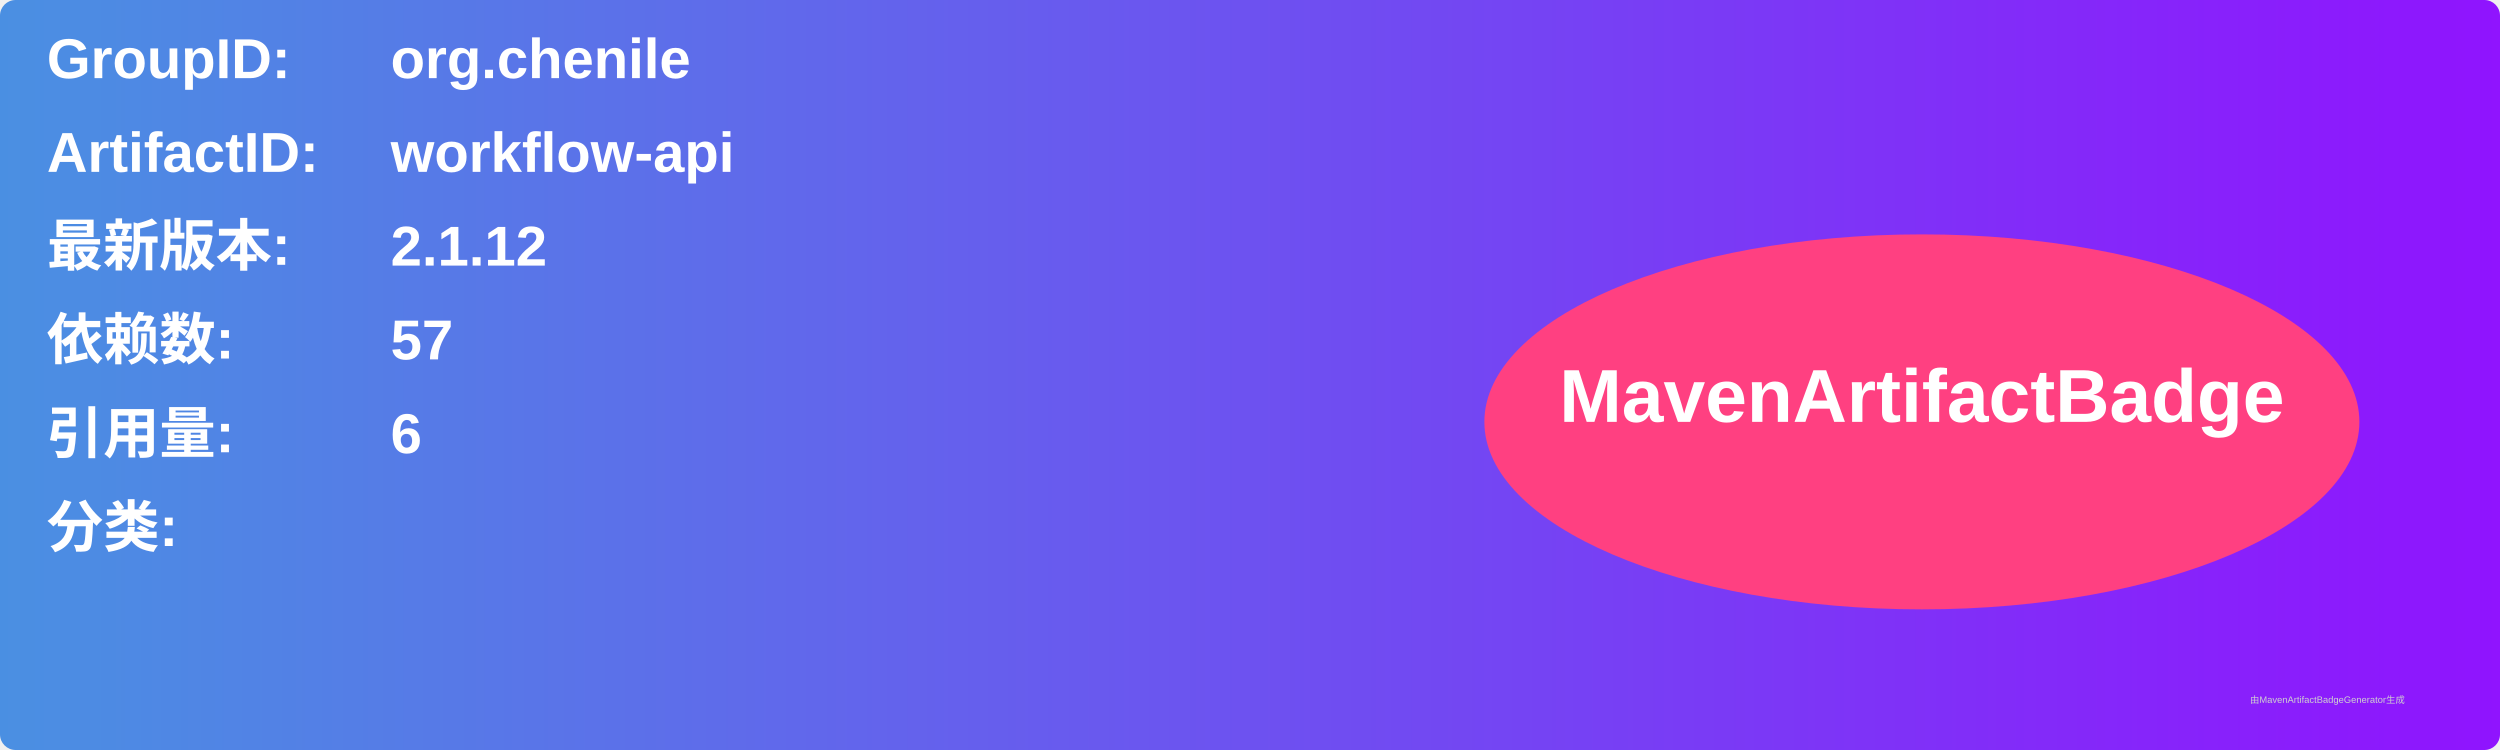
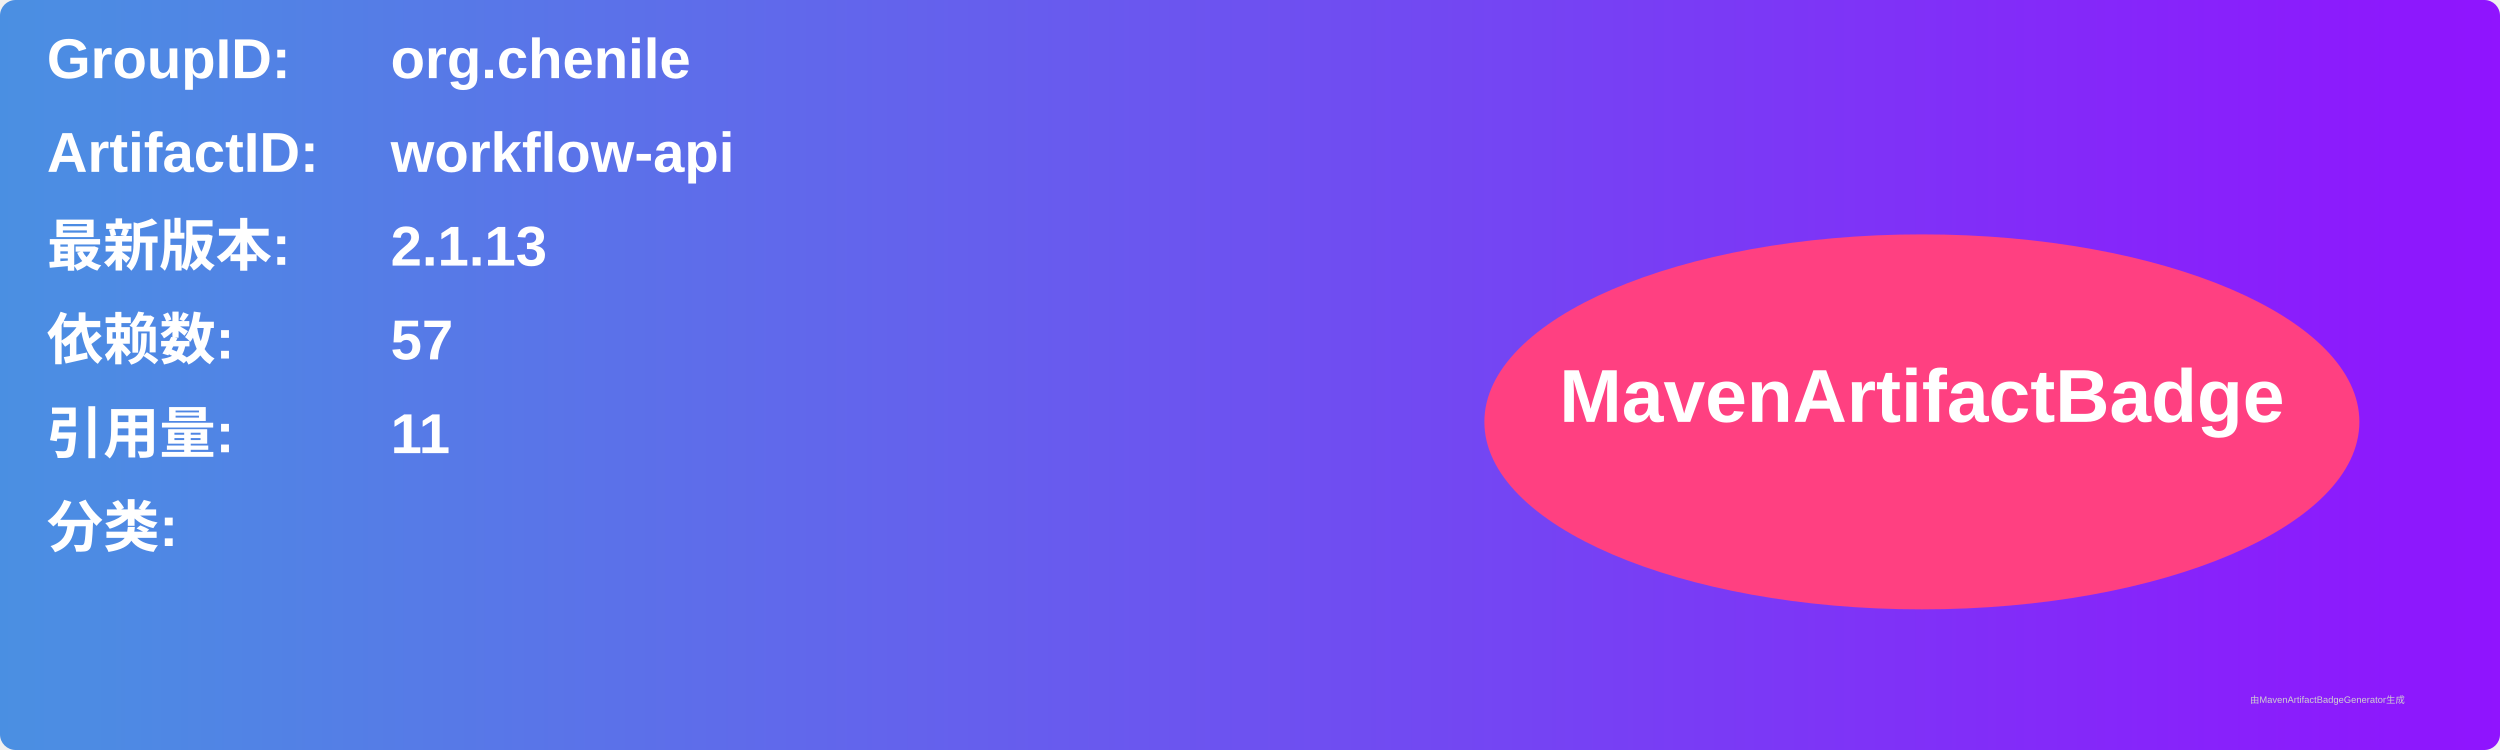
<svg xmlns="http://www.w3.org/2000/svg" width="800" height="240" viewBox="0 0 800 240">
  <linearGradient id="grad" x1="0%" y1="0%" x2="100%" y2="0%">
    <stop offset="0%" stop-color="#4a90e2" />
    <stop offset="100%" stop-color="#9013fe" />
  </linearGradient>
  <rect width="100%" height="100%" rx="5" ry="5" fill="url(#grad)" />
  <g transform="translate(15, 15)">
    <text x="0" y="10" font-family="Arial" font-size="18" fill="white" font-weight="bold" width="260">GroupID:</text>
    <text x="110" y="10" font-family="Arial" font-size="18" fill="white" font-weight="bold" width="460">org.chenile</text>
    <text x="0" y="40" font-family="Arial" font-size="18" fill="white" font-weight="bold" width="260">ArtifactID:</text>
    <text x="110" y="40" font-family="Arial" font-size="18" fill="white" font-weight="bold" width="460">workflow-api</text>
    <text x="0" y="70" font-family="Arial" font-size="18" fill="white" font-weight="bold">最新版本:</text>
    <text x="110" y="70" font-family="Arial" font-size="18" fill="white" font-weight="bold">
-       <tspan font-weight="bold">2.1.12</tspan>
+       <tspan font-weight="bold">2.1.13</tspan>
    </text>
    <text x="0" y="100" font-family="Arial" font-size="18" fill="white" font-weight="bold">依赖数: </text>
    <text x="110" y="100" font-family="Arial" font-size="18" fill="white">
      <tspan font-weight="bold">57</tspan>
    </text>
    <text x="0" y="130" font-family="Arial" font-size="18" fill="white" font-weight="bold">引用量: </text>
    <text x="110" y="130" font-family="Arial" font-size="18" fill="white">
-       <tspan font-weight="bold">6</tspan>
+       <tspan font-weight="bold">11</tspan>
    </text>
    <text x="0" y="160" font-family="Arial" font-size="18" fill="white" font-weight="bold">分类:</text>
    <text x="10" y="190" font-family="Arial" font-size="10" fill="white">
      <tspan font-weight="bold" />
    </text>
    <ellipse cx="600" cy="120" rx="140" ry="60" fill="#ff4081" />
    <text x="600" y="120" text-anchor="middle" font-family="Arial" font-size="24" fill="white" font-weight="bold">MavenArtifactBadge</text>
  </g>
  <text x="720" y="225" font-family="Arial" font-size="3" fill="#d0d0d0">由MavenArtifactBadgeGenerator生成</text>
</svg>
